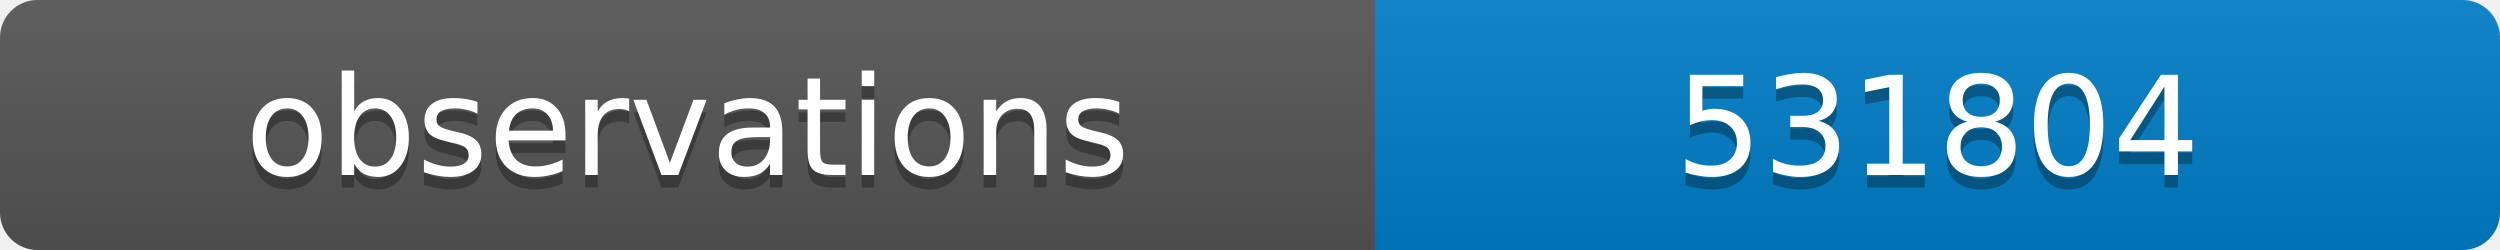
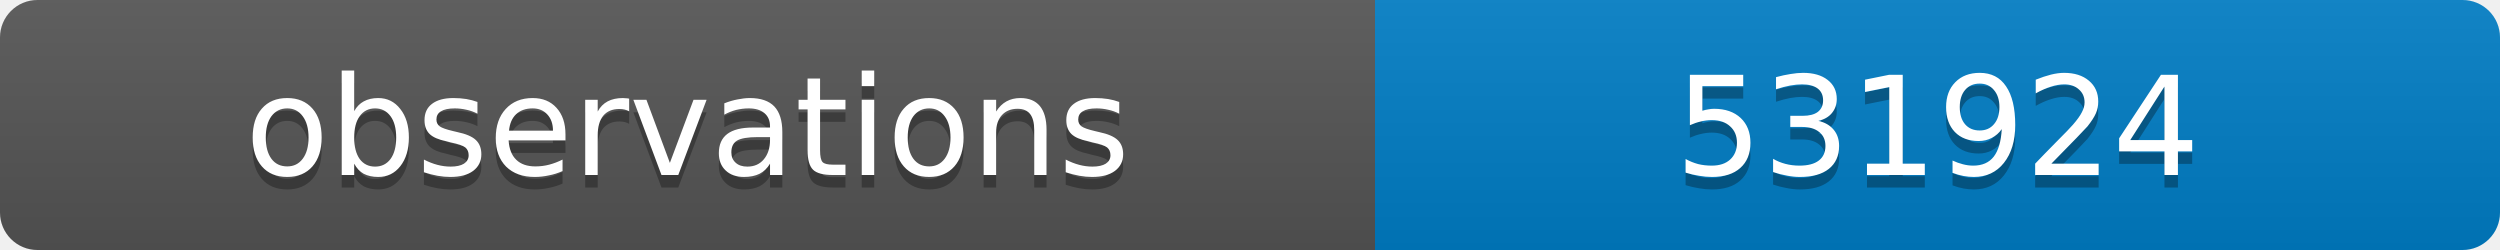
<svg xmlns="http://www.w3.org/2000/svg" width="200" height="20">
  <linearGradient id="b" x2="0" y2="100%">
    <stop offset="0" stop-color="#bbb" stop-opacity=".1" />
    <stop offset="1" stop-opacity=".1" />
  </linearGradient>
  <clipPath id="a">
    <rect width="200" height="20" rx="3" fill="#fff" />
  </clipPath>
  <g clip-path="url(#a)">
    <path fill="#555" d="M0 0h110v20H0z" />
    <path fill="#007ec6" d="M110 0h90v20H110z" />
    <path fill="url(#b)" d="M0 0h200v20H0z" />
  </g>
  <g fill="#fff" text-anchor="middle" font-family="DejaVu Sans,Verdana,Geneva,sans-serif" font-size="11">
    <text x="55" y="15" fill="#010101" fill-opacity=".3">observations</text>
    <text x="55" y="14">observations</text>
-     <text x="155" y="15" fill="#010101" fill-opacity=".3">531804</text>
-     <text x="155" y="14">531804</text>
+     <text x="155" y="15" fill="#010101" fill-opacity=".3">531924</text>
+     <text x="155" y="14">531924</text>
  </g>
</svg>
